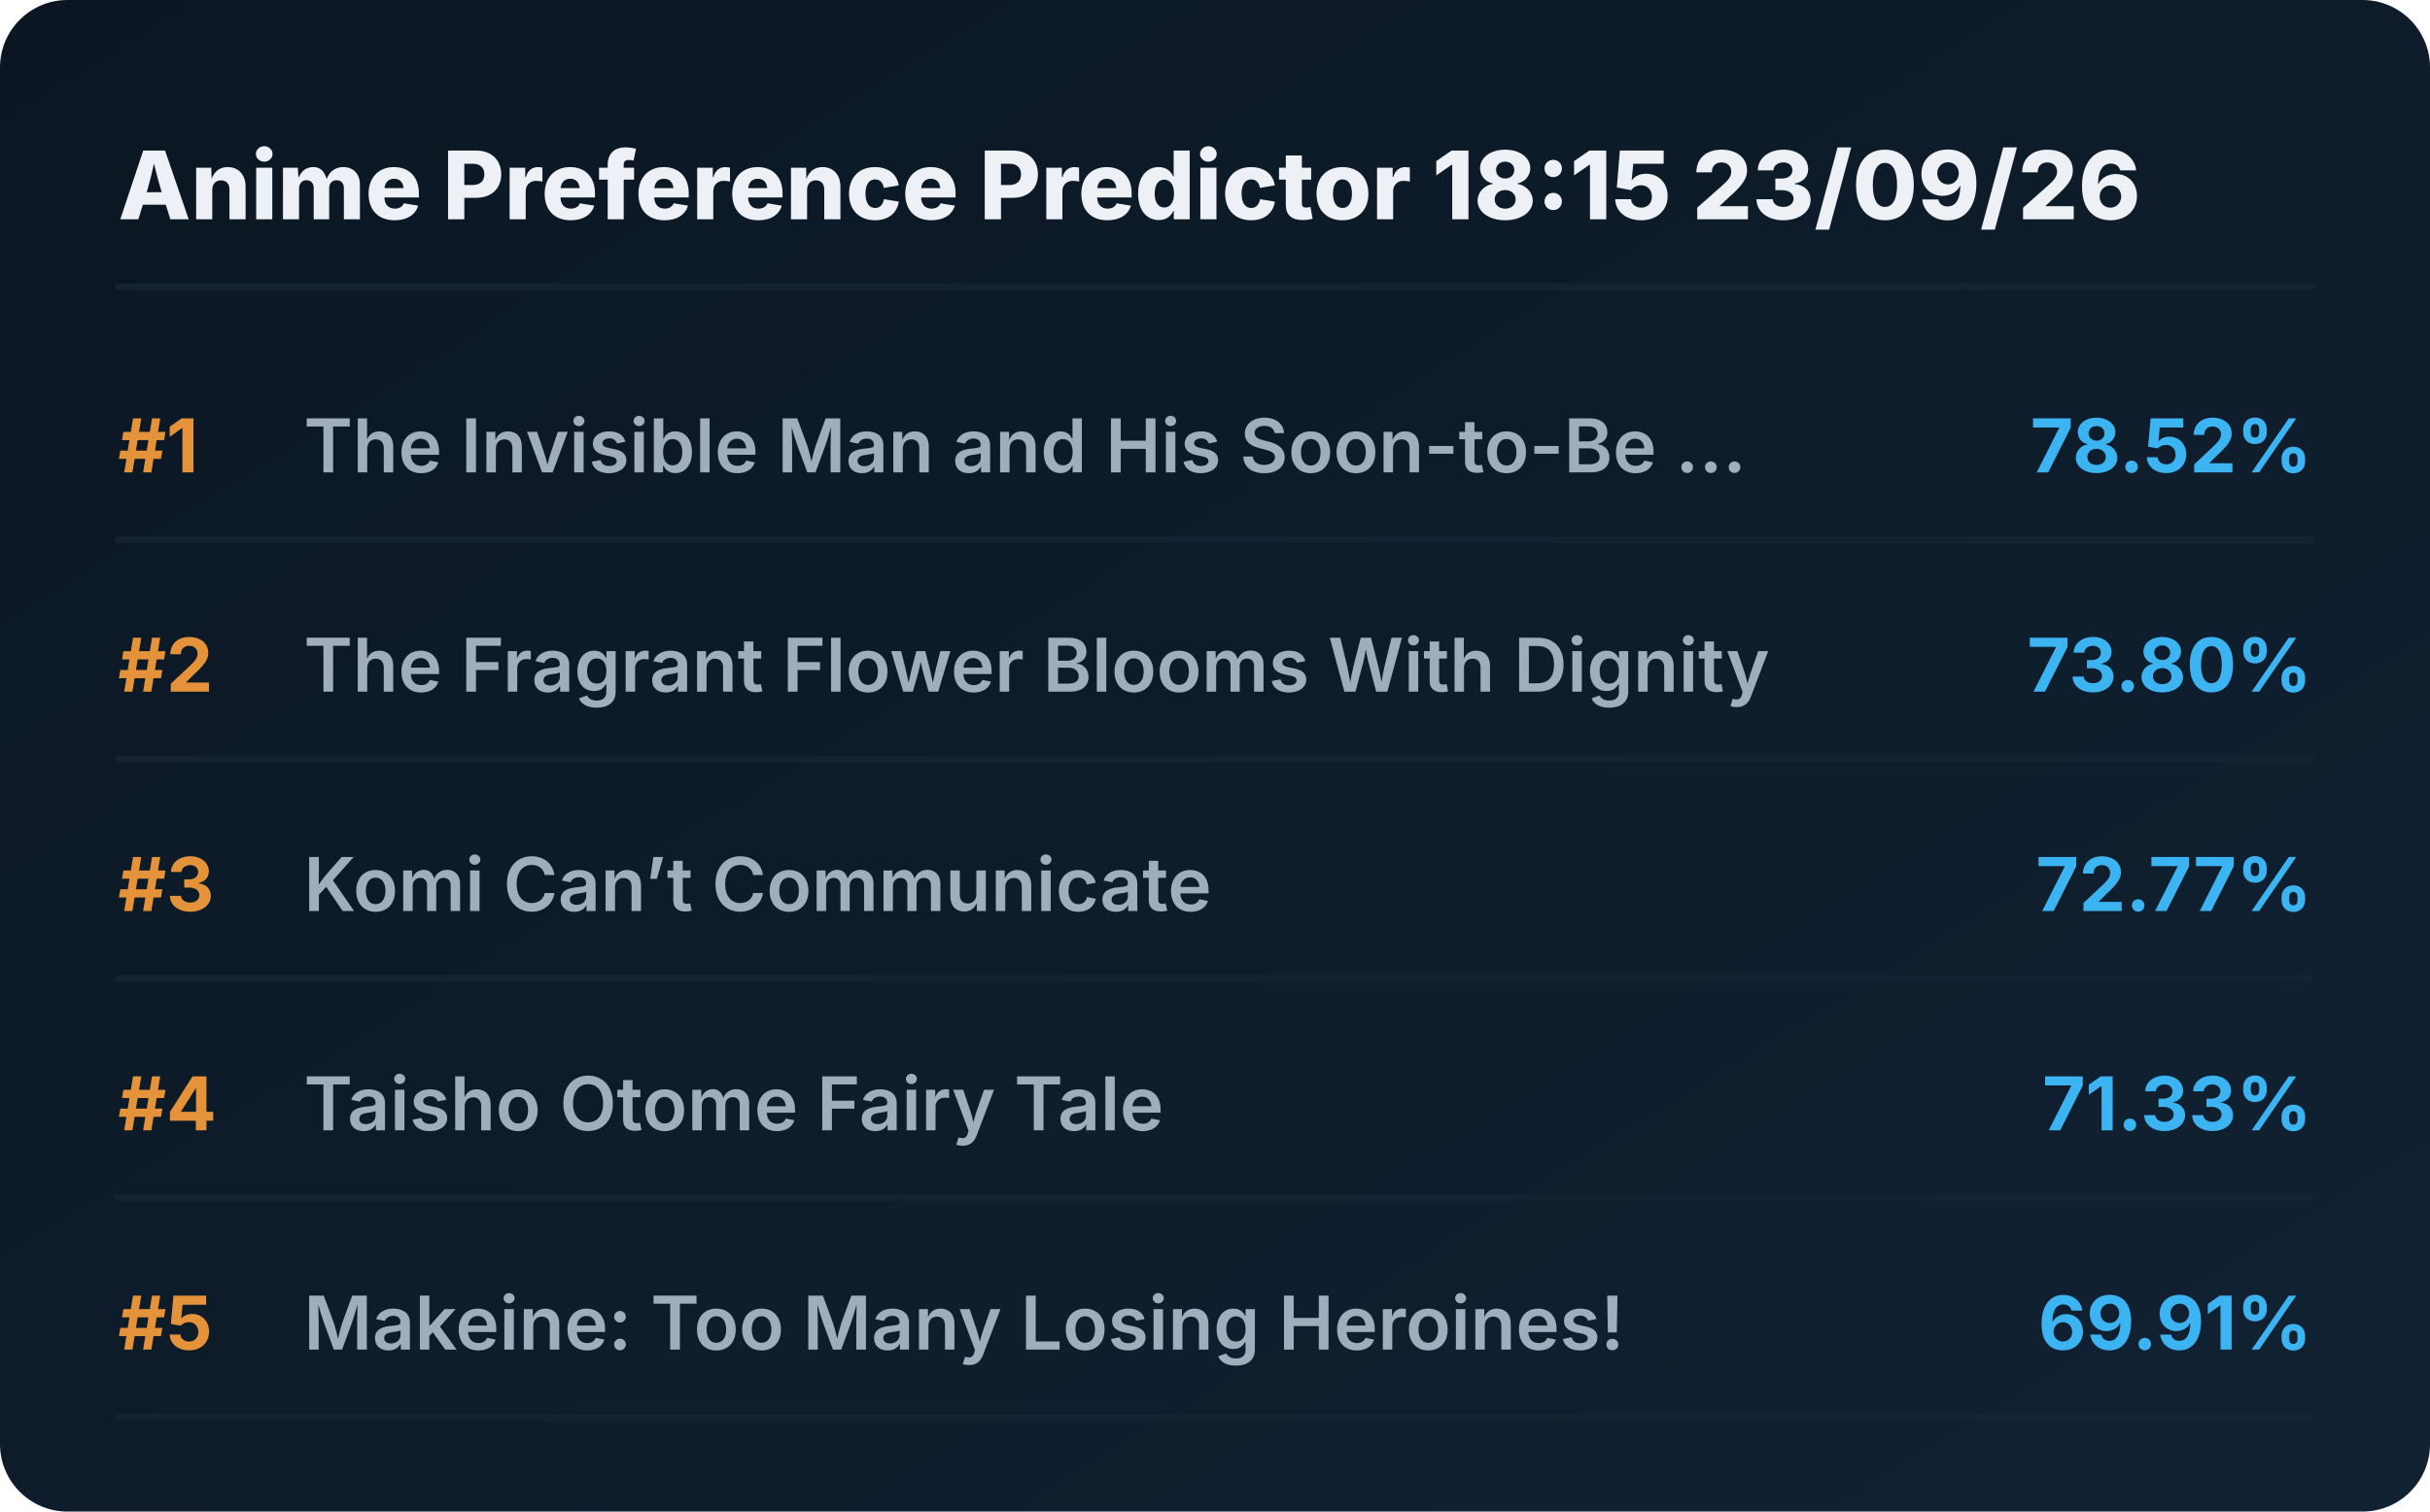
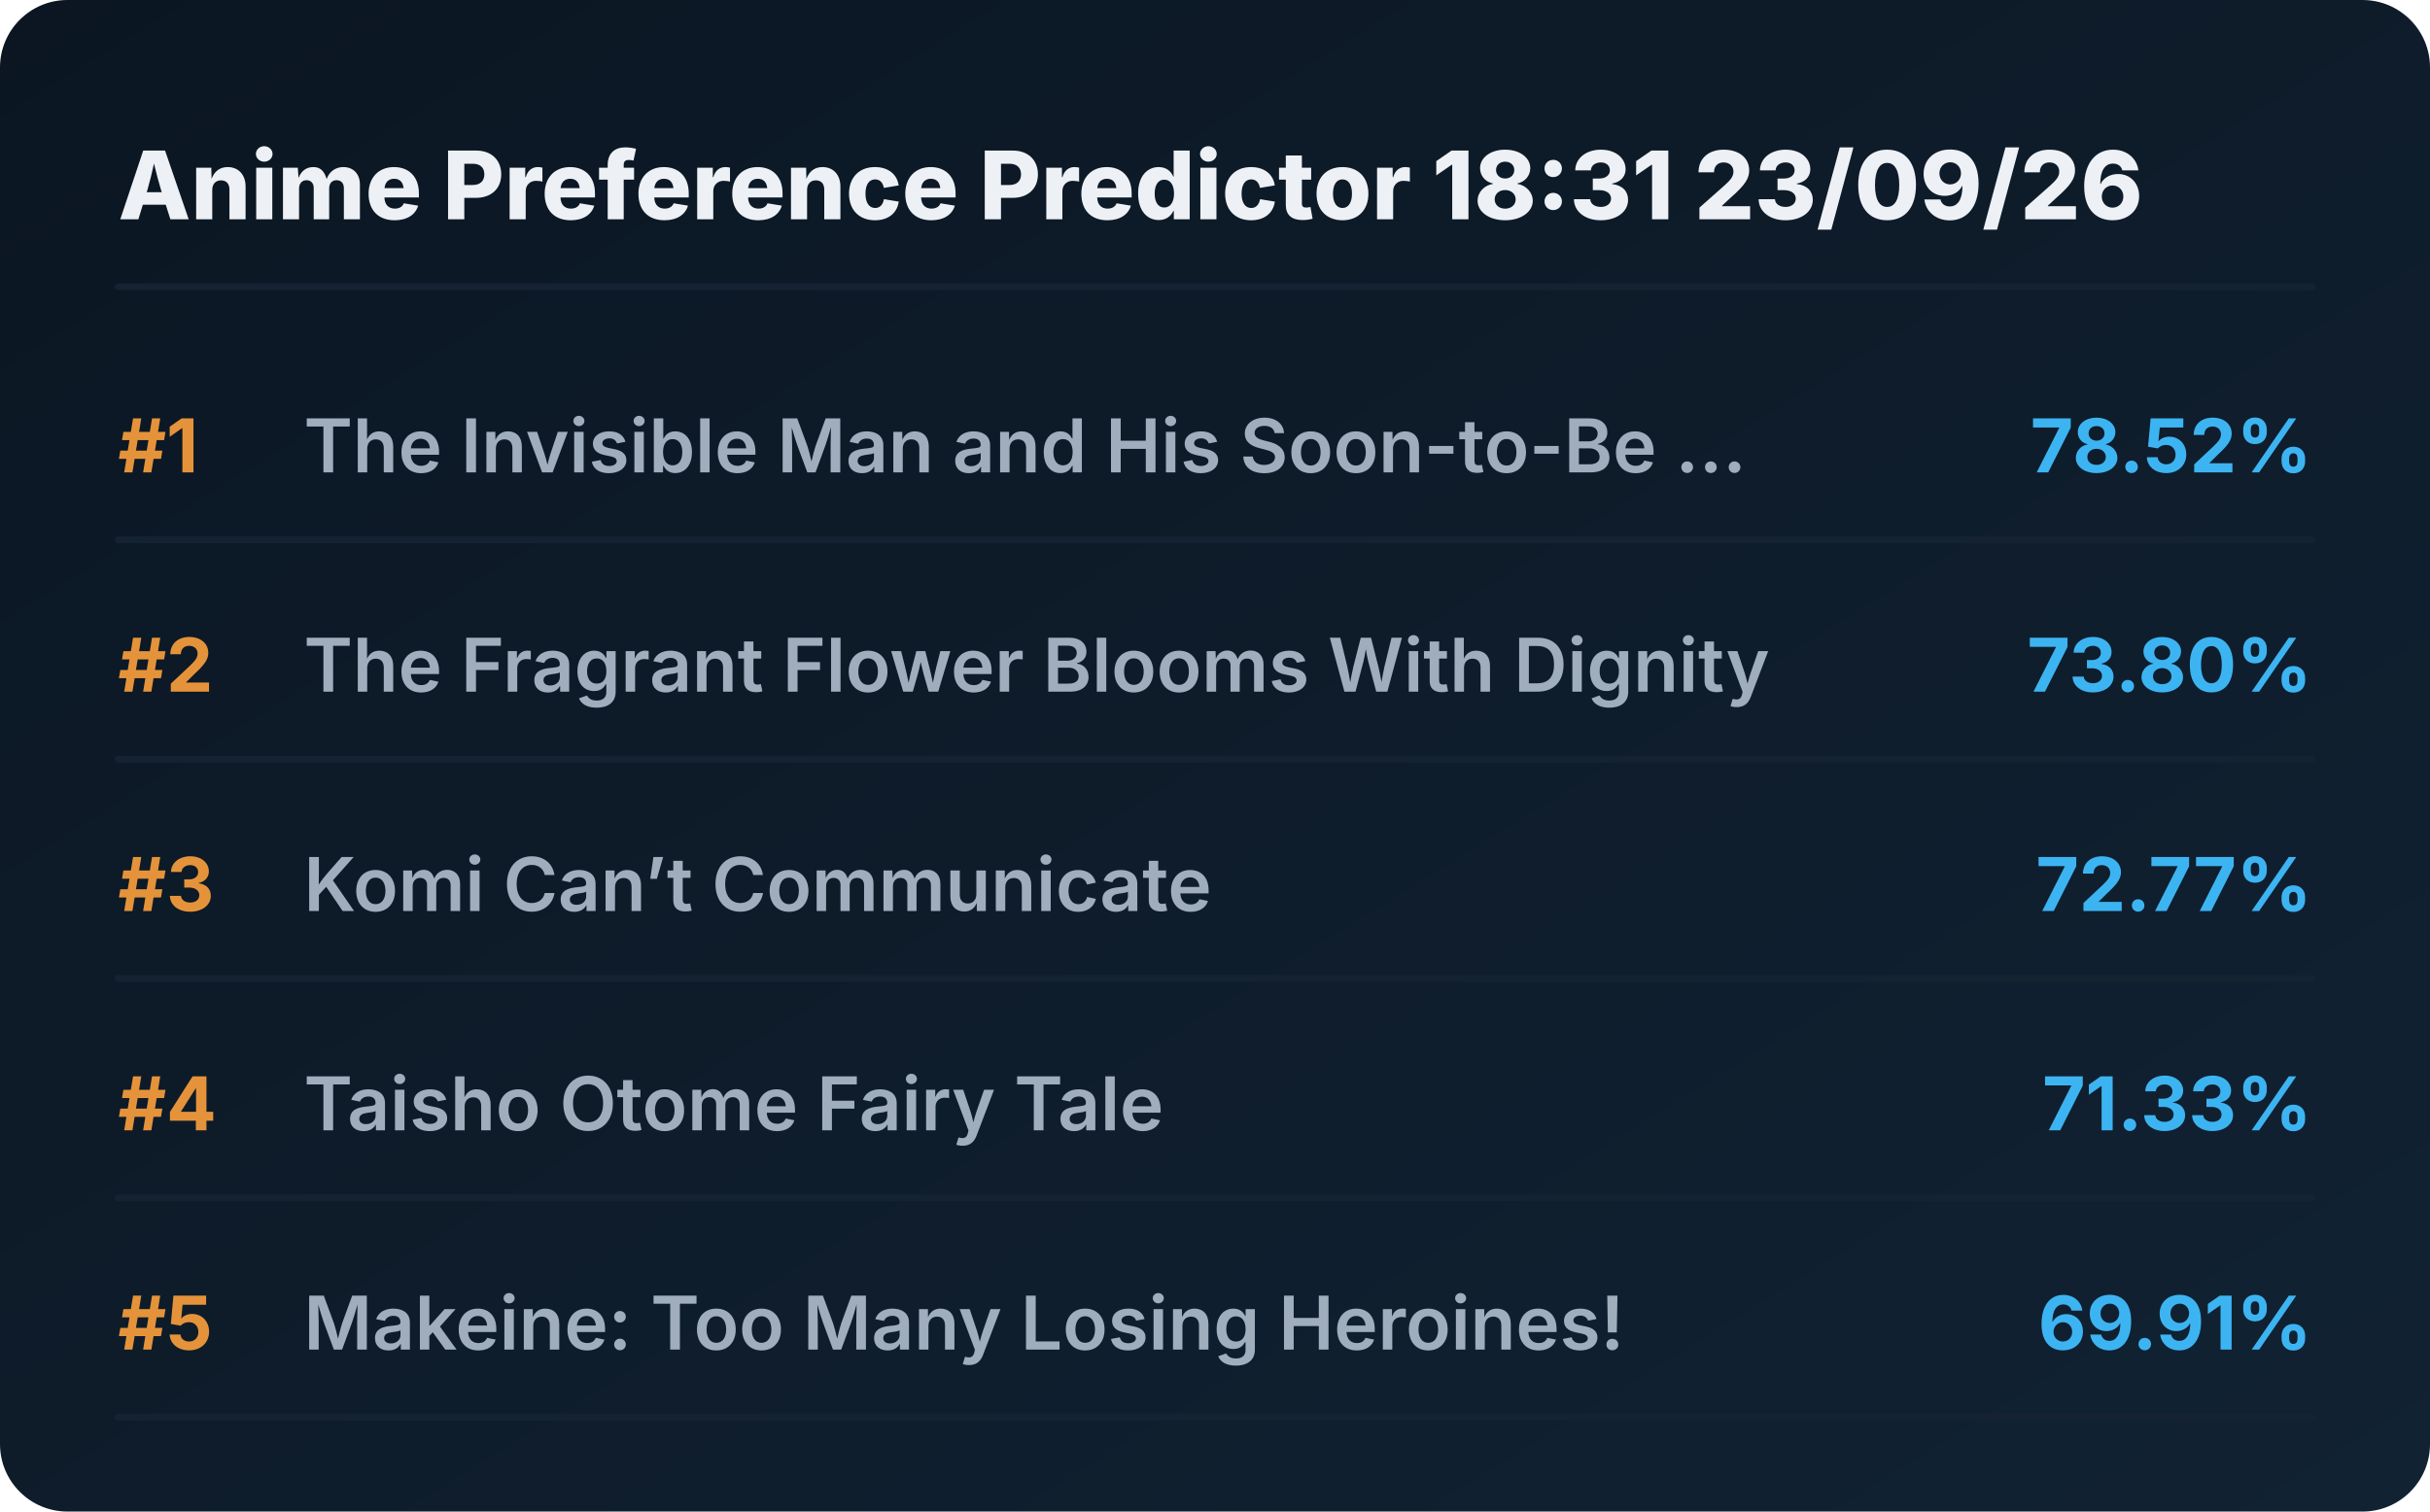
<svg xmlns="http://www.w3.org/2000/svg" viewBox="0 0 720 448" preserveAspectRatio="xMidYMid meet" style="width: 100%; height: auto; max-width: 720px;">
  <defs>
    <linearGradient id="boxGrad" x1="0%" y1="0%" x2="100%" y2="100%">
      <stop offset="0%" stop-color="#0b1622" />
      <stop offset="100%" stop-color="#112233" />
    </linearGradient>
    <clipPath id="titleClip">
      <rect x="90" y="0" width="510" height="100%" />
    </clipPath>
  </defs>
  <style>
    .bg { fill: url(#boxGrad); rx: 20px; }
    .header { font-family: 'Overpass', 'Inter', system-ui, sans-serif; font-weight: 800; font-size: 28px; fill: #edf1f5; }
    .rank { font-family: 'Overpass', 'Inter', system-ui, sans-serif; font-weight: 700; font-size: 22px; fill: #e5933a; }
    .title { font-family: 'Overpass', 'Inter', system-ui, sans-serif; font-weight: 600; font-size: 22px; fill: #9fadbd; }
    .score { font-family: 'Overpass', 'Inter', system-ui, sans-serif; font-weight: 700; font-size: 22px; fill: #3db4f2; }
    .line { stroke: #152232; stroke-width: 2; stroke-linecap: round; }
  </style>
  <rect class="bg" width="720" height="448" />
-   <text x="35" y="65" class="header">Anime Preference Predictor 18:15 23/09/26</text>
+   <text x="35" y="65" class="header">Anime Preference Predictor 18:31 23/09/26</text>
  <line x1="35" y1="85" x2="685" y2="85" class="line" />
  <g transform="translate(0, 0)">
    <text x="35" y="140" class="rank">#1</text>
    <text x="90" y="140" class="title">The Invisible Man and His Soon-to-Be ...</text>
    <text x="685" y="140" class="score" text-anchor="end">78.52%</text>
    <line x1="35" y1="160" x2="685" y2="160" class="line" />
  </g>
  <g transform="translate(0, 65)">
    <text x="35" y="140" class="rank">#2</text>
    <text x="90" y="140" class="title">The Fragrant Flower Blooms With Dignity</text>
    <text x="685" y="140" class="score" text-anchor="end">73.80%</text>
    <line x1="35" y1="160" x2="685" y2="160" class="line" />
  </g>
  <g transform="translate(0, 130)">
    <text x="35" y="140" class="rank">#3</text>
    <text x="90" y="140" class="title">Komi Can’t Communicate</text>
    <text x="685" y="140" class="score" text-anchor="end">72.77%</text>
    <line x1="35" y1="160" x2="685" y2="160" class="line" />
  </g>
  <g transform="translate(0, 195)">
    <text x="35" y="140" class="rank">#4</text>
    <text x="90" y="140" class="title">Taisho Otome Fairy Tale</text>
    <text x="685" y="140" class="score" text-anchor="end">71.33%</text>
    <line x1="35" y1="160" x2="685" y2="160" class="line" />
  </g>
  <g transform="translate(0, 260)">
    <text x="35" y="140" class="rank">#5</text>
    <text x="90" y="140" class="title">Makeine: Too Many Losing Heroines!</text>
    <text x="685" y="140" class="score" text-anchor="end">69.91%</text>
    <line x1="35" y1="160" x2="685" y2="160" class="line" />
  </g>
</svg>
